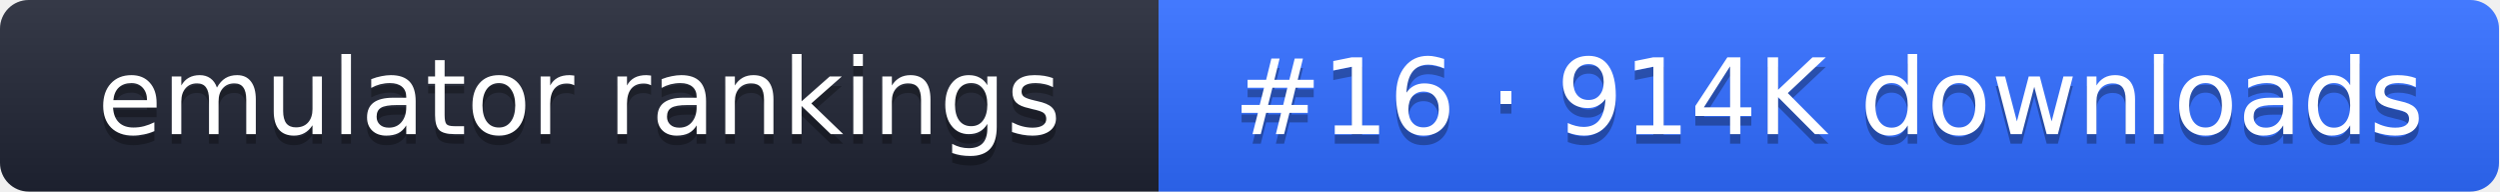
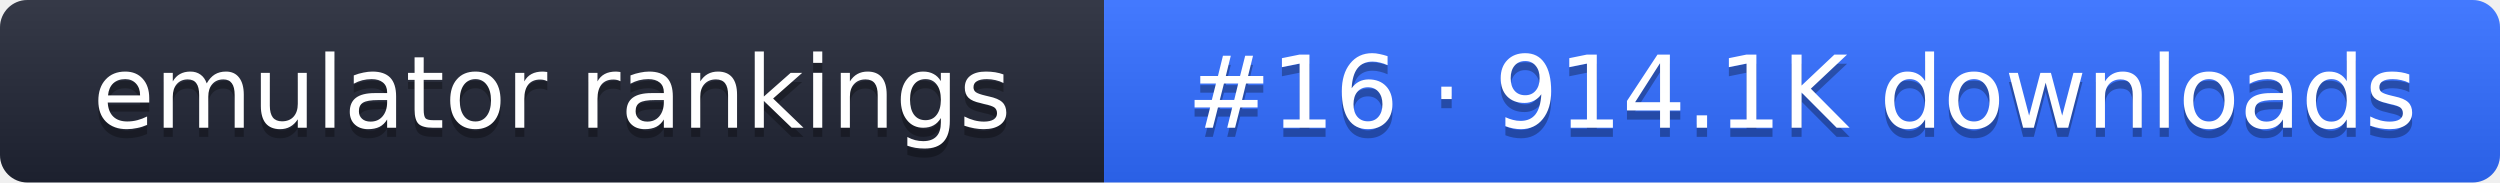
- <svg xmlns="http://www.w3.org/2000/svg" width="261" height="20" role="img" aria-label="emulator rankings: #16 · 914K downloads">
+ <svg xmlns="http://www.w3.org/2000/svg" width="274" height="20" role="img" aria-label="emulator rankings: #16 · 914.1K downloads">
  <linearGradient id="g" x2="0" y2="100%">
    <stop offset="0" stop-color="#fff" stop-opacity=".1" />
    <stop offset="1" stop-opacity=".1" />
  </linearGradient>
  <clipPath id="r">
-     <rect width="261" height="20" rx="3" fill="#fff" />
+     <rect width="274" height="20" rx="3" fill="#fff" />
  </clipPath>
  <g clip-path="url(#r)">
    <rect width="121" height="20" fill="#1f2433" />
-     <rect x="121" width="140" height="20" fill="#2f6bff" />
-     <rect width="261" height="20" fill="url(#g)" />
+     <rect x="121" width="153" height="20" fill="#2f6bff" />
+     <rect width="274" height="20" fill="url(#g)" />
  </g>
  <g fill="#fff" text-anchor="middle" font-family="Verdana,DejaVu Sans,sans-serif" font-size="11">
    <text x="60.5" y="15" fill="#010101" fill-opacity=".3">emulator rankings</text>
    <text x="60.5" y="14">emulator rankings</text>
-     <text x="191" y="15" fill="#010101" fill-opacity=".3">#16 · 914K downloads</text>
-     <text x="191" y="14">#16 · 914K downloads</text>
+     <text x="197.5" y="15" fill="#010101" fill-opacity=".3">#16 · 914.1K downloads</text>
+     <text x="197.5" y="14">#16 · 914.1K downloads</text>
  </g>
</svg>
